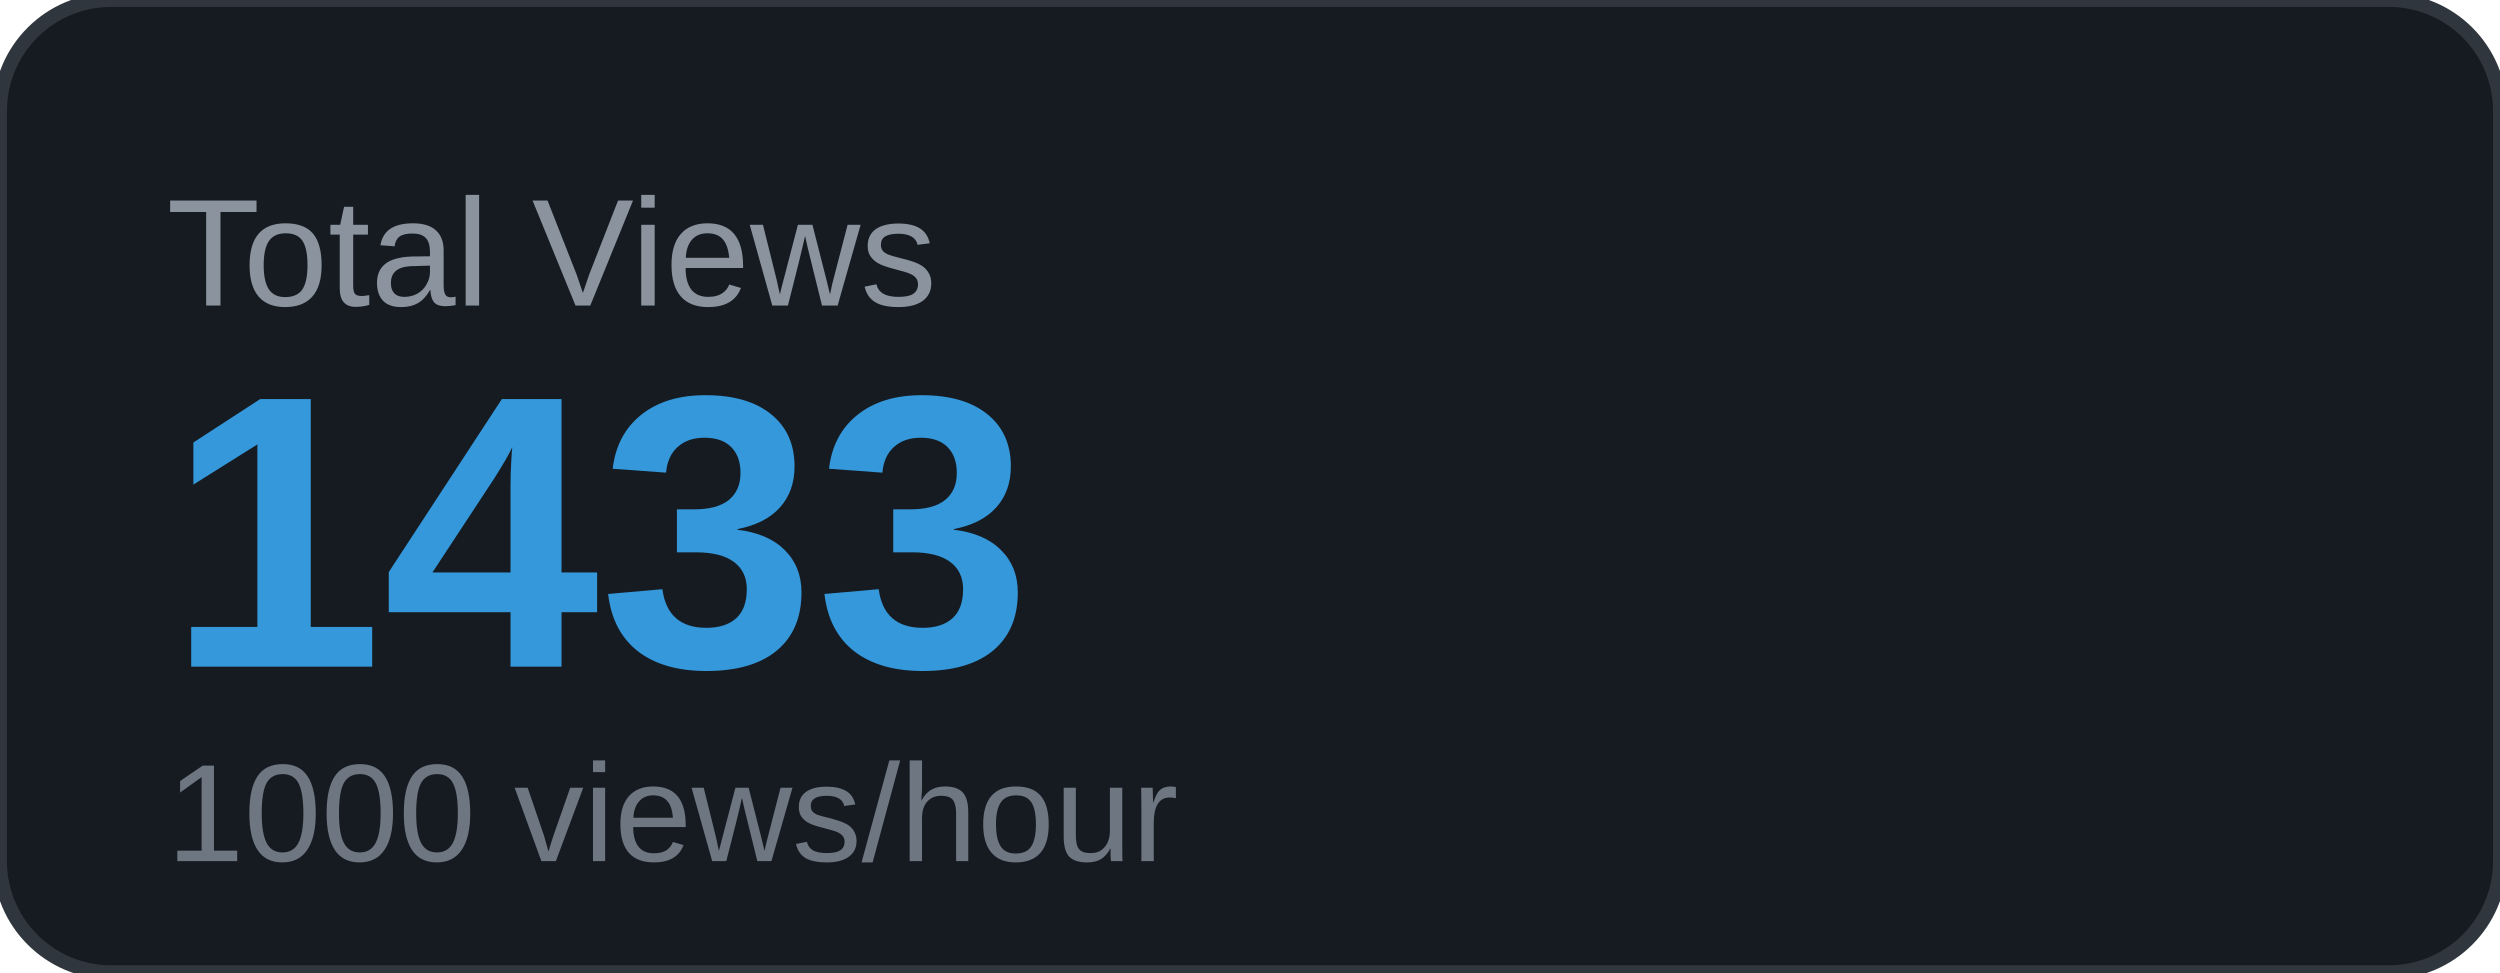
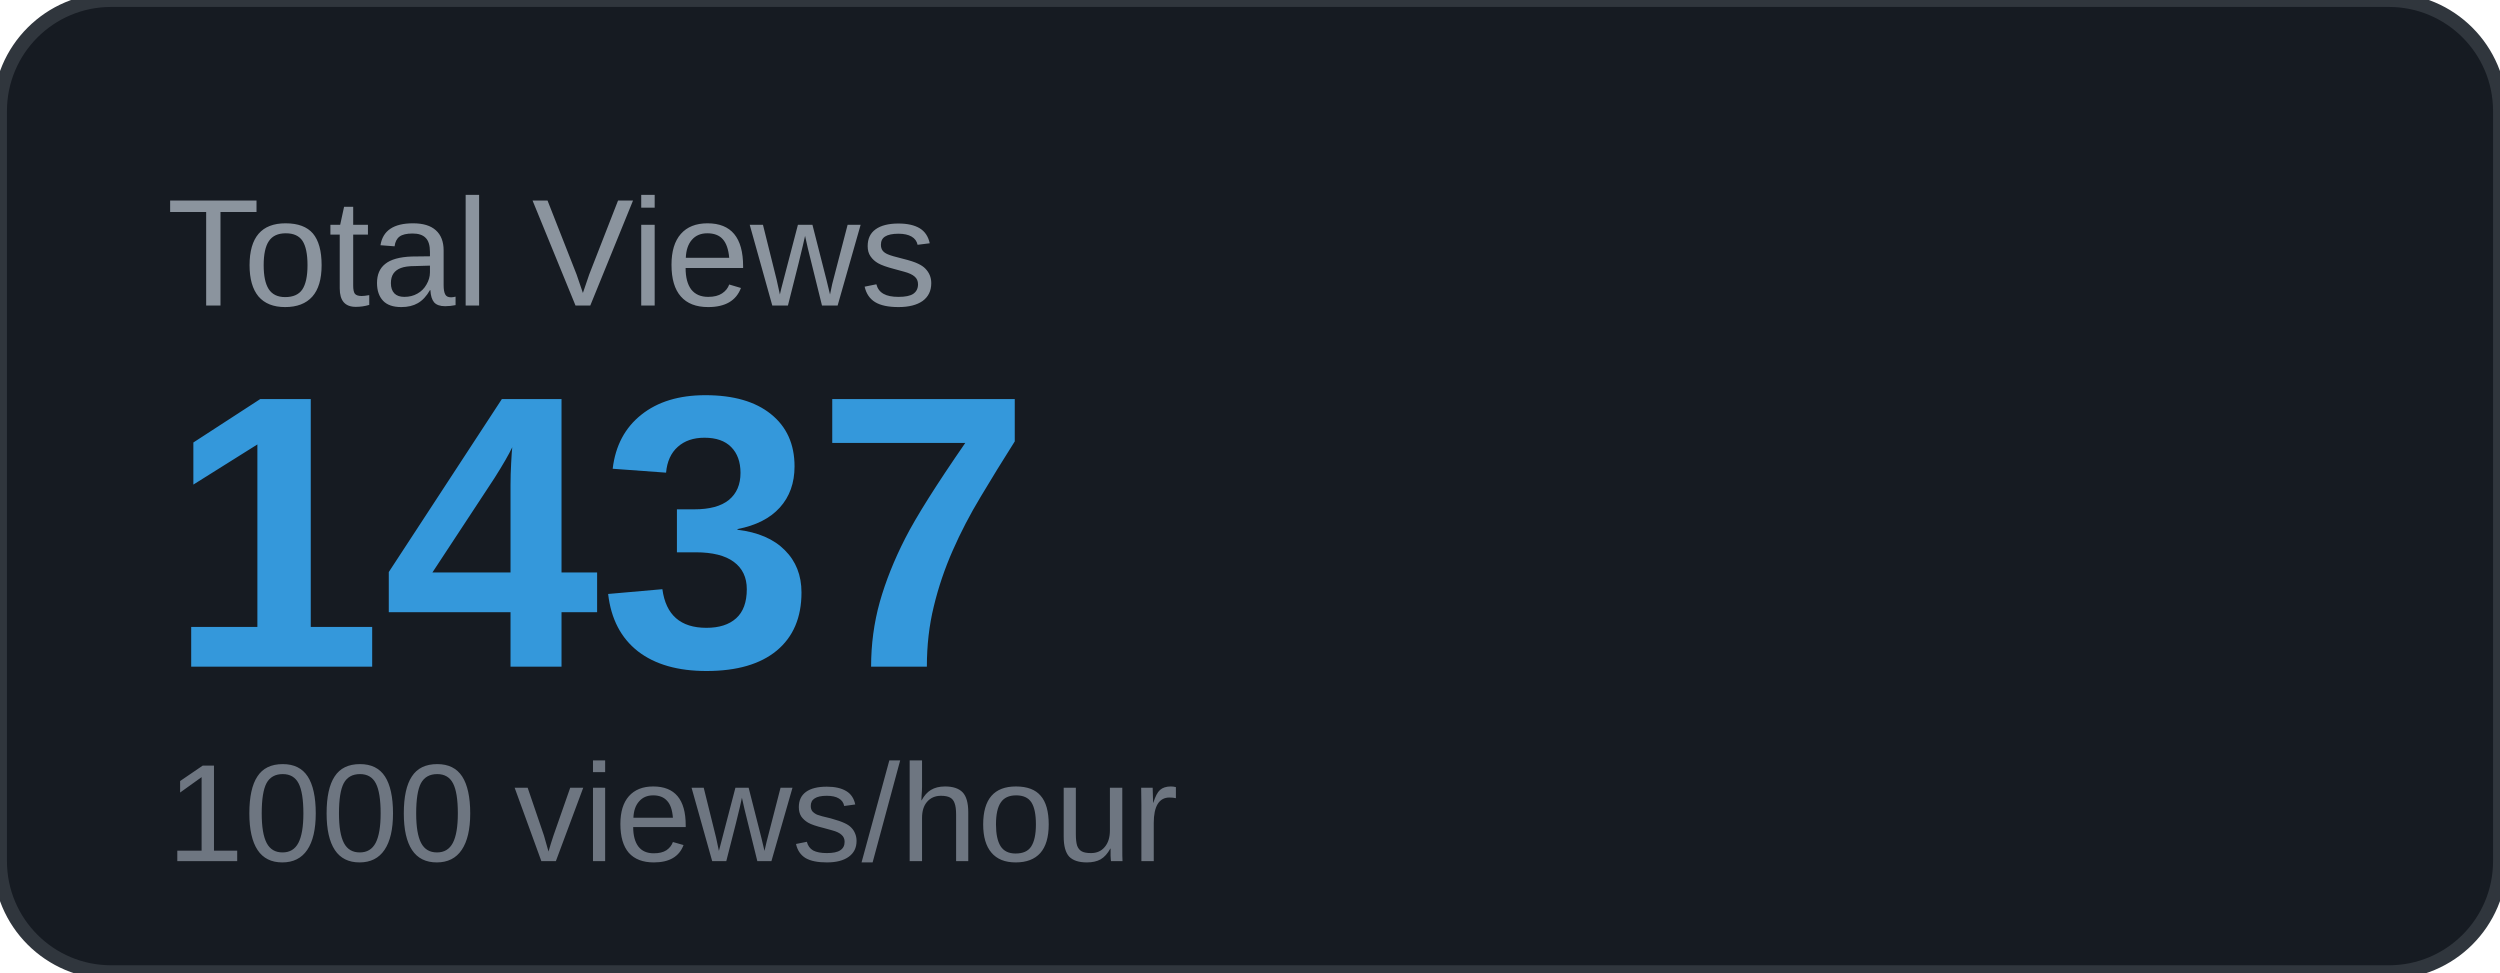
<svg xmlns="http://www.w3.org/2000/svg" width="180" height="70" viewBox="0 0 180 70">
  <rect width="180" height="70" rx="8" fill="#161b22" />
  <rect width="180" height="70" rx="8" fill="none" stroke="#30363d" stroke-width="1" />
  <text x="12" y="22" font-family="Arial, sans-serif" font-size="11" fill="#8b949e" text-transform="uppercase">Total Views</text>
-   <text x="12" y="48" font-family="Arial, sans-serif" font-size="28" font-weight="700" fill="#3498db">1433</text>
+   <text x="12" y="48" font-family="Arial, sans-serif" font-size="28" font-weight="700" fill="#3498db">1437</text>
  <text x="12" y="62" font-family="Arial, sans-serif" font-size="10" fill="#6e7681">1000 views/hour</text>
</svg>
